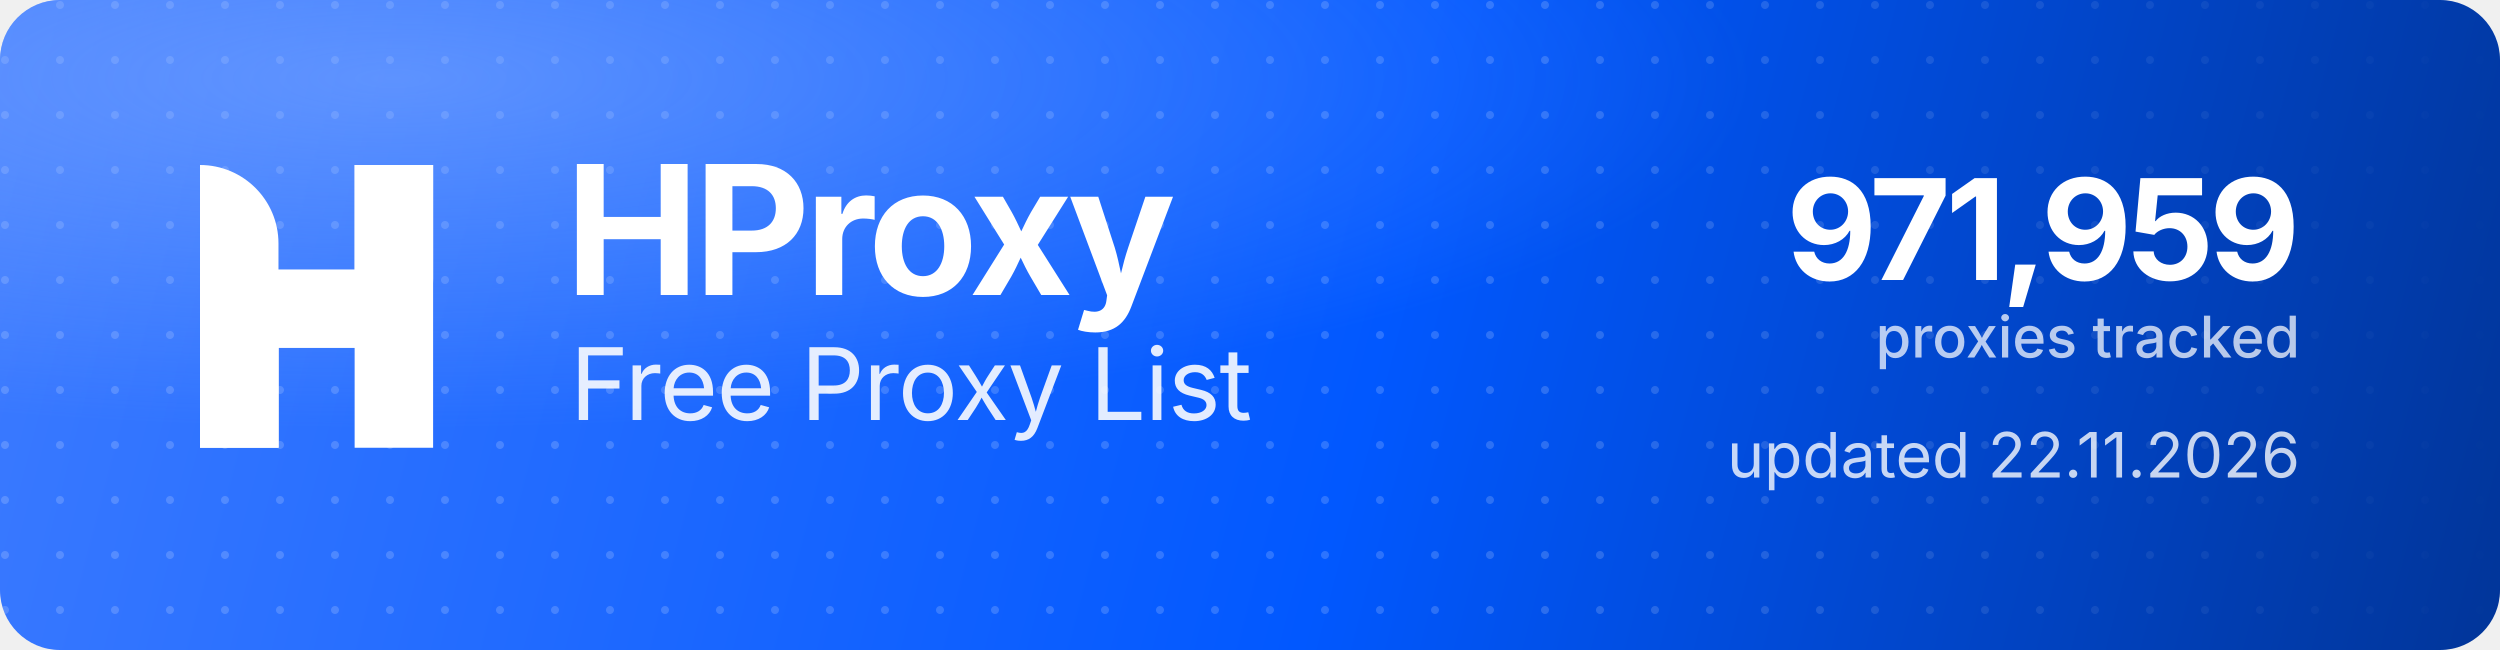
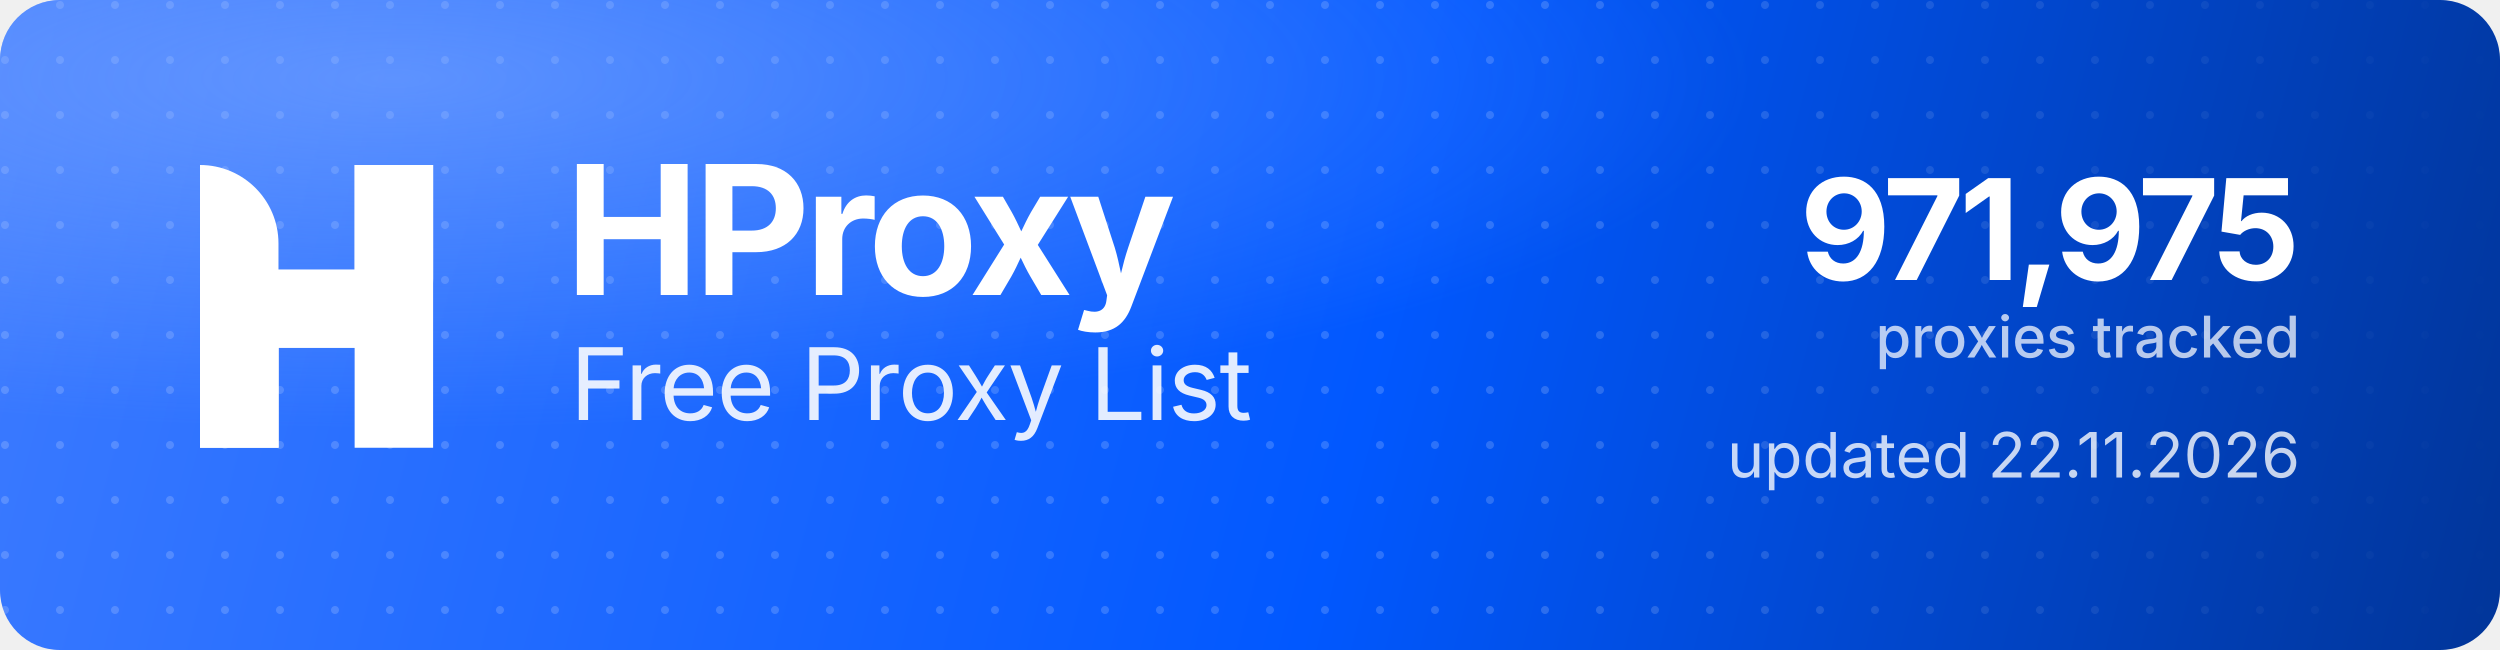
<svg xmlns="http://www.w3.org/2000/svg" width="1000" height="260" viewBox="0 0 1000 260" role="img" aria-label="HProxy Free Proxy List">
  <defs>
    <linearGradient id="hp-bg" x1="0" y1="0" x2="1000" y2="260" gradientUnits="userSpaceOnUse">
      <stop offset="0" stop-color="#3D7BFF" />
      <stop offset="0.55" stop-color="#0158FF" />
      <stop offset="1" stop-color="#013599" />
    </linearGradient>
    <radialGradient id="hp-glow" cx="0.16" cy="0.12" r="0.9">
      <stop offset="0" stop-color="#8FB4FF" stop-opacity="0.5" />
      <stop offset="0.6" stop-color="#8FB4FF" stop-opacity="0" />
    </radialGradient>
    <pattern id="hp-dots" width="22" height="22" patternUnits="userSpaceOnUse">
      <circle cx="2" cy="2" r="1.6" fill="#FFFFFF" fill-opacity="0.17" />
    </pattern>
    <linearGradient id="hp-dot-fade" x1="0" y1="0" x2="1000" y2="0" gradientUnits="userSpaceOnUse">
      <stop offset="0" stop-color="#FFFFFF" stop-opacity="1" />
      <stop offset="0.62" stop-color="#FFFFFF" stop-opacity="1" />
      <stop offset="1" stop-color="#FFFFFF" stop-opacity="0" />
    </linearGradient>
    <mask id="hp-dot-mask">
      <rect width="1000" height="260" fill="url(#hp-dot-fade)" />
    </mask>
  </defs>
  <rect width="1000" height="260" rx="24" fill="url(#hp-bg)" />
  <rect width="1000" height="260" rx="24" fill="url(#hp-dots)" mask="url(#hp-dot-mask)" />
  <rect width="1000" height="260" rx="24" fill="url(#hp-glow)" />
  <g transform="translate(80,66) scale(4.35)" fill="#FFFFFF">
    <path d="M0 0V0C3.985 0 7.216 3.231 7.216 7.216V26H0V0Z" />
    <rect x="14.219" width="7.216" height="26" />
    <path d="M7.235 26H0V15.971C0 12.455 2.851 9.604 6.367 9.604H14.22V0H21.437V10.453C21.437 13.97 18.586 16.82 15.069 16.82H7.235V26Z" />
  </g>
  <text x="226" y="118" font-family="'Geist','Inter','Segoe UI',system-ui,-apple-system,Helvetica,Arial,sans-serif" font-size="72" font-weight="700" letter-spacing="-2.3" fill="#FFFFFF">HProxy</text>
  <text x="228" y="168" font-family="'Geist','Inter','Segoe UI',system-ui,-apple-system,Helvetica,Arial,sans-serif" font-size="40" font-weight="400" letter-spacing="-0.5" fill="#FFFFFF" fill-opacity="0.88">Free Proxy List</text>
-   <text x="920" y="112" text-anchor="end" font-family="'Geist','Inter','Segoe UI',system-ui,-apple-system,Helvetica,Arial,sans-serif" font-size="56" font-weight="700" letter-spacing="-2" fill="#FFFFFF">971,959</text>
+   <text x="920" y="112" text-anchor="end" font-family="'Geist','Inter','Segoe UI',system-ui,-apple-system,Helvetica,Arial,sans-serif" font-size="56" font-weight="700" letter-spacing="-2" fill="#FFFFFF">971,975</text>
  <text x="920" y="143" text-anchor="end" font-family="'Geist','Inter','Segoe UI',system-ui,-apple-system,Helvetica,Arial,sans-serif" font-size="23" font-weight="500" fill="#FFFFFF" fill-opacity="0.72">proxies tracked</text>
  <text x="920" y="191" text-anchor="end" font-family="'Geist','Inter','Segoe UI',system-ui,-apple-system,Helvetica,Arial,sans-serif" font-size="25" font-weight="400" fill="#FFFFFF" fill-opacity="0.78">updated 22.11.2026</text>
</svg>
